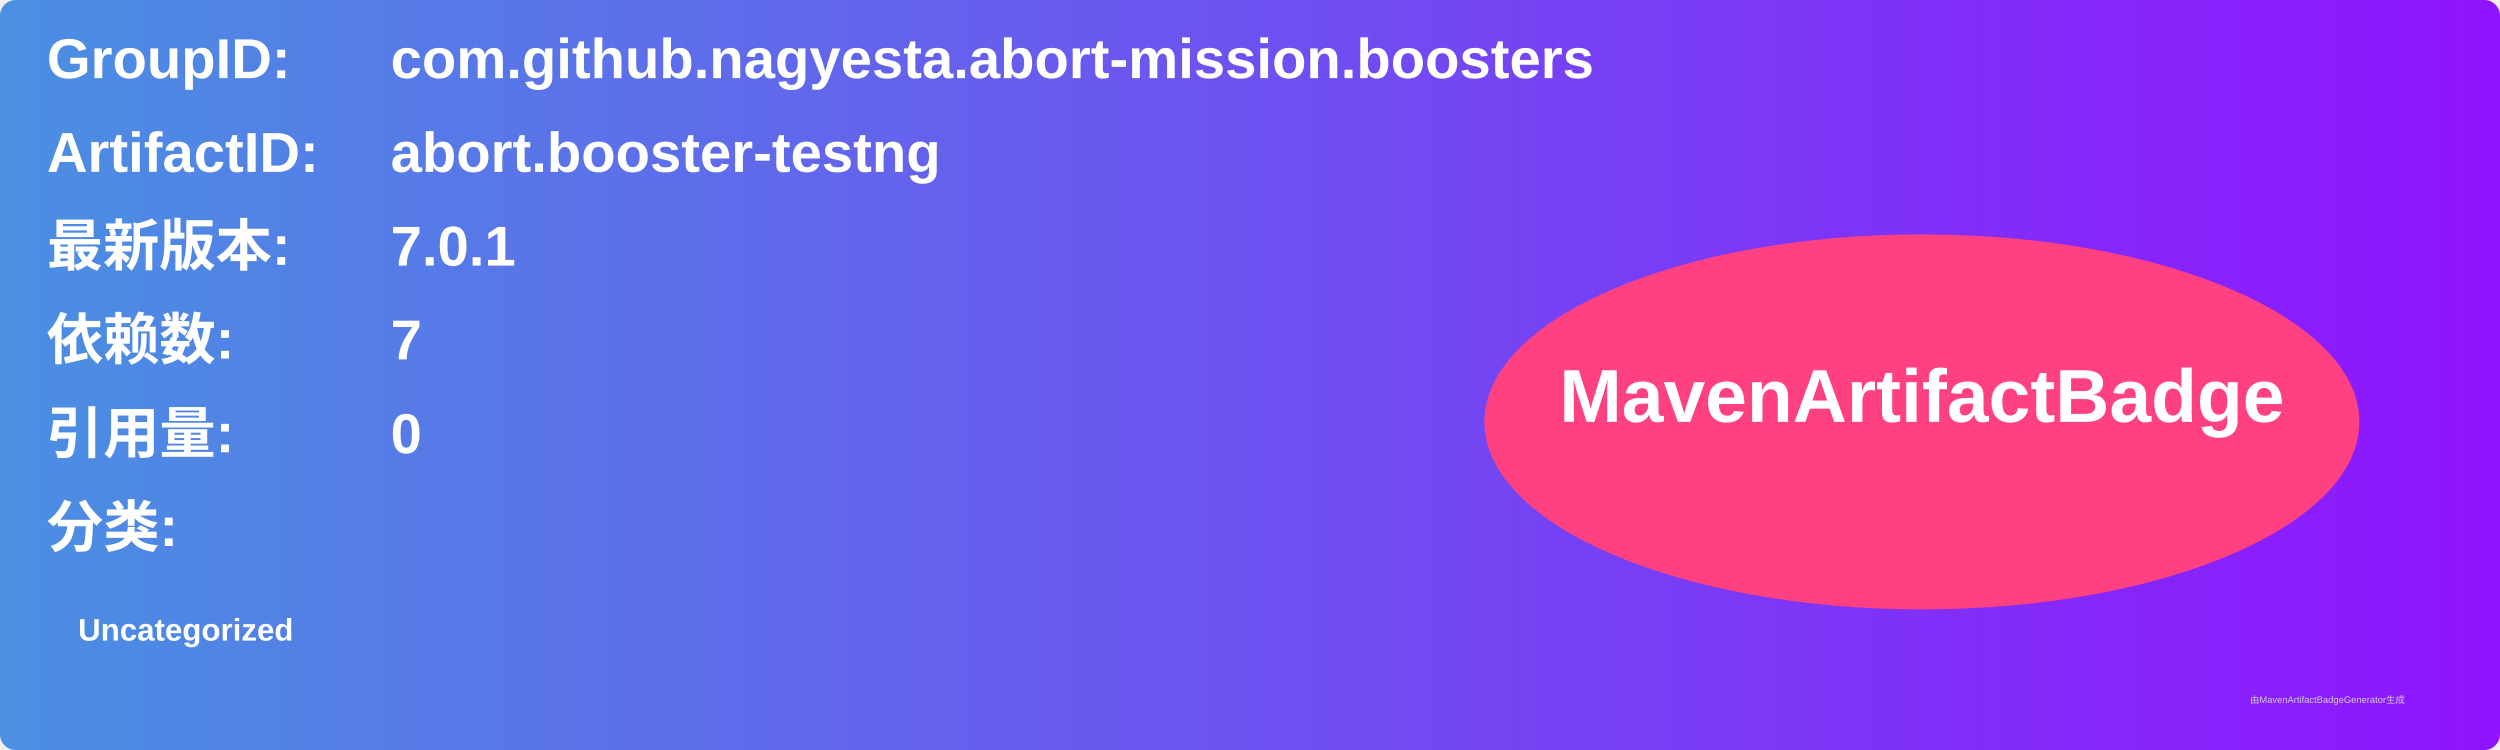
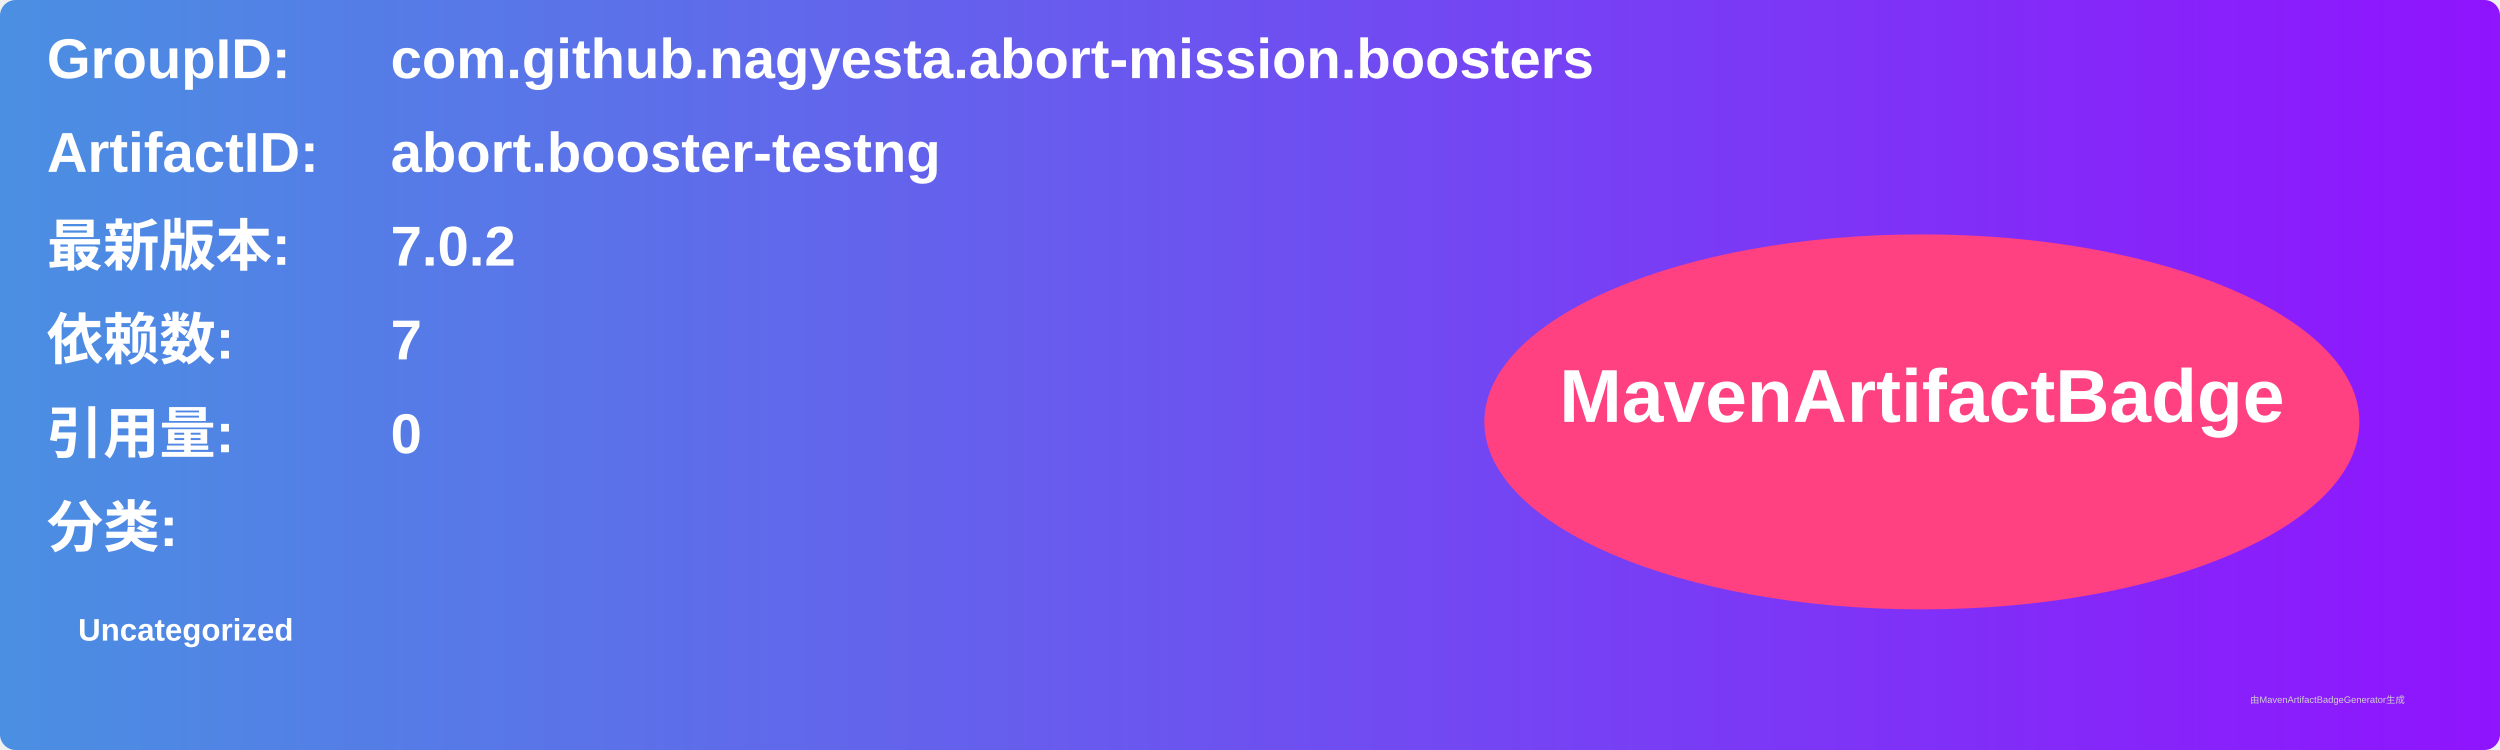
<svg xmlns="http://www.w3.org/2000/svg" width="800" height="240" viewBox="0 0 800 240">
  <linearGradient id="grad" x1="0%" y1="0%" x2="100%" y2="0%">
    <stop offset="0%" stop-color="#4a90e2" />
    <stop offset="100%" stop-color="#9013fe" />
  </linearGradient>
  <rect width="100%" height="100%" rx="5" ry="5" fill="url(#grad)" />
  <g transform="translate(15, 15)">
    <text x="0" y="10" font-family="Arial" font-size="18" fill="white" font-weight="bold" width="260">GroupID:</text>
    <text x="110" y="10" font-family="Arial" font-size="18" fill="white" font-weight="bold" width="460">com.github.nagyesta.abort-mission.boosters</text>
    <text x="0" y="40" font-family="Arial" font-size="18" fill="white" font-weight="bold" width="260">ArtifactID:</text>
    <text x="110" y="40" font-family="Arial" font-size="18" fill="white" font-weight="bold" width="460">abort.booster-testng</text>
    <text x="0" y="70" font-family="Arial" font-size="18" fill="white" font-weight="bold">最新版本:</text>
    <text x="110" y="70" font-family="Arial" font-size="18" fill="white" font-weight="bold">
-       <tspan font-weight="bold">7.0.1</tspan>
+       <tspan font-weight="bold">7.0.2</tspan>
    </text>
    <text x="0" y="100" font-family="Arial" font-size="18" fill="white" font-weight="bold">依赖数: </text>
    <text x="110" y="100" font-family="Arial" font-size="18" fill="white">
      <tspan font-weight="bold">7</tspan>
    </text>
    <text x="0" y="130" font-family="Arial" font-size="18" fill="white" font-weight="bold">引用量: </text>
    <text x="110" y="130" font-family="Arial" font-size="18" fill="white">
      <tspan font-weight="bold">0</tspan>
    </text>
    <text x="0" y="160" font-family="Arial" font-size="18" fill="white" font-weight="bold">分类:</text>
    <text x="10" y="190" font-family="Arial" font-size="10" fill="white">
      <tspan font-weight="bold">Uncategorized</tspan>
    </text>
    <ellipse cx="600" cy="120" rx="140" ry="60" fill="#ff4081" />
    <text x="600" y="120" text-anchor="middle" font-family="Arial" font-size="24" fill="white" font-weight="bold">MavenArtifactBadge</text>
  </g>
  <text x="720" y="225" font-family="Arial" font-size="3" fill="#d0d0d0">由MavenArtifactBadgeGenerator生成</text>
</svg>
